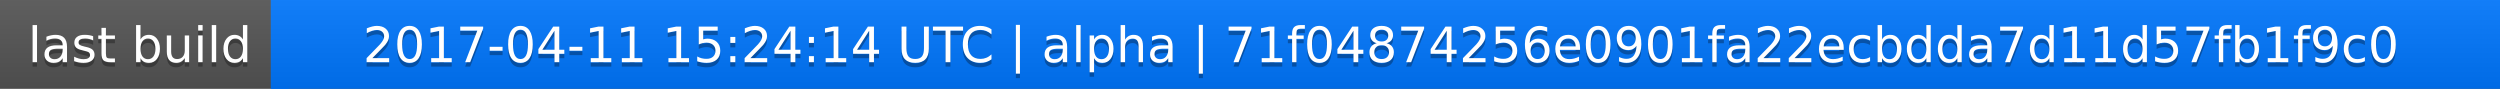
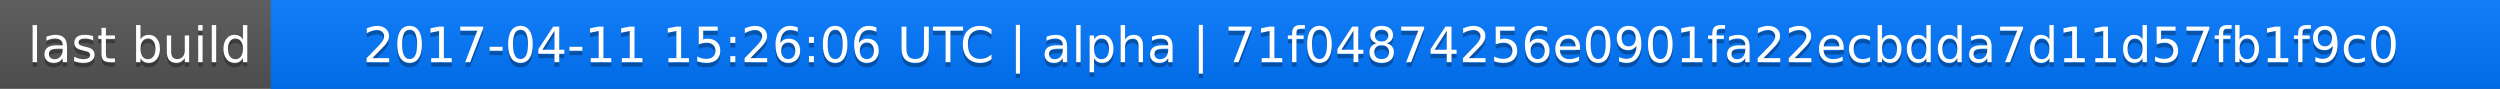
<svg xmlns="http://www.w3.org/2000/svg" width="563" height="20">
  <linearGradient id="a" x2="0" y2="100%">
    <stop offset="0" stop-color="#bbb" stop-opacity=".1" />
    <stop offset="1" stop-opacity=".1" />
  </linearGradient>
  <rect rx="0" width="563" height="20" fill="#555" />
  <rect rx="0" x="61" width="502" height="20" fill="#07f" />
  <path fill="#07f" d="M61 0h4v20h-4z" />
  <rect rx="0" width="563" height="20" fill="url(#a)" />
  <g fill="#fff" text-anchor="middle" font-family="DejaVu Sans,Verdana,Geneva,sans-serif" font-size="11">
    <text x="31.5" y="15" fill="#010101" fill-opacity=".3">last build</text>
    <text x="31.5" y="14">last build</text>
-     <text x="311" y="15" fill="#010101" fill-opacity=".3">2017-04-11 15:24:14 UTC | alpha | 71f04874256e0901fa22ecbdda7d11d57fb1f9c0</text>
-     <text x="311" y="14">2017-04-11 15:24:14 UTC | alpha | 71f04874256e0901fa22ecbdda7d11d57fb1f9c0</text>
+     <text x="311" y="15" fill="#010101" fill-opacity=".3">2017-04-11 15:26:06 UTC | alpha | 71f04874256e0901fa22ecbdda7d11d57fb1f9c0</text>
+     <text x="311" y="14">2017-04-11 15:26:06 UTC | alpha | 71f04874256e0901fa22ecbdda7d11d57fb1f9c0</text>
  </g>
</svg>
